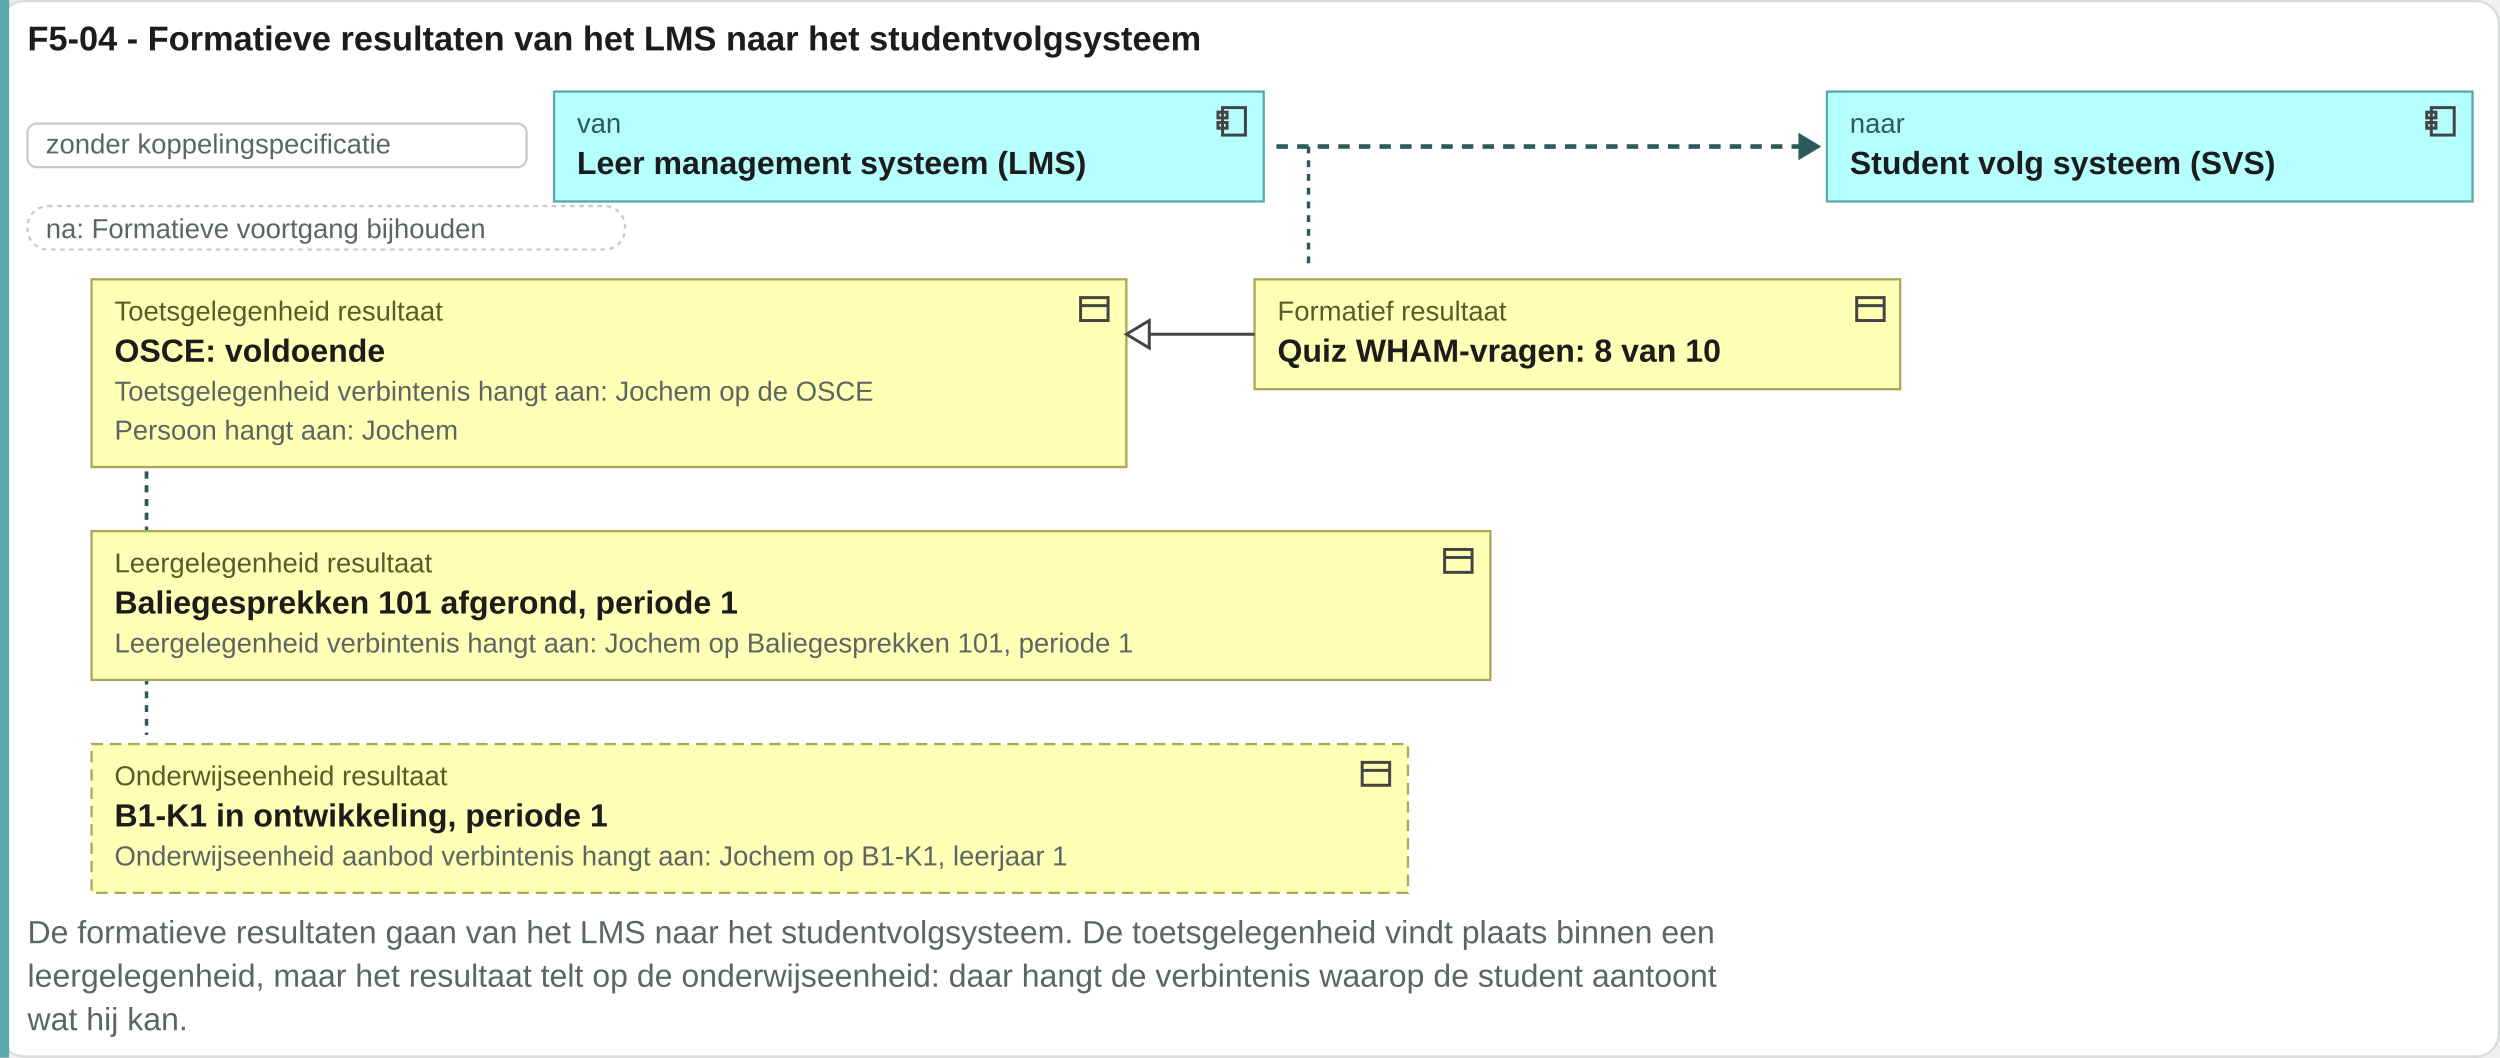
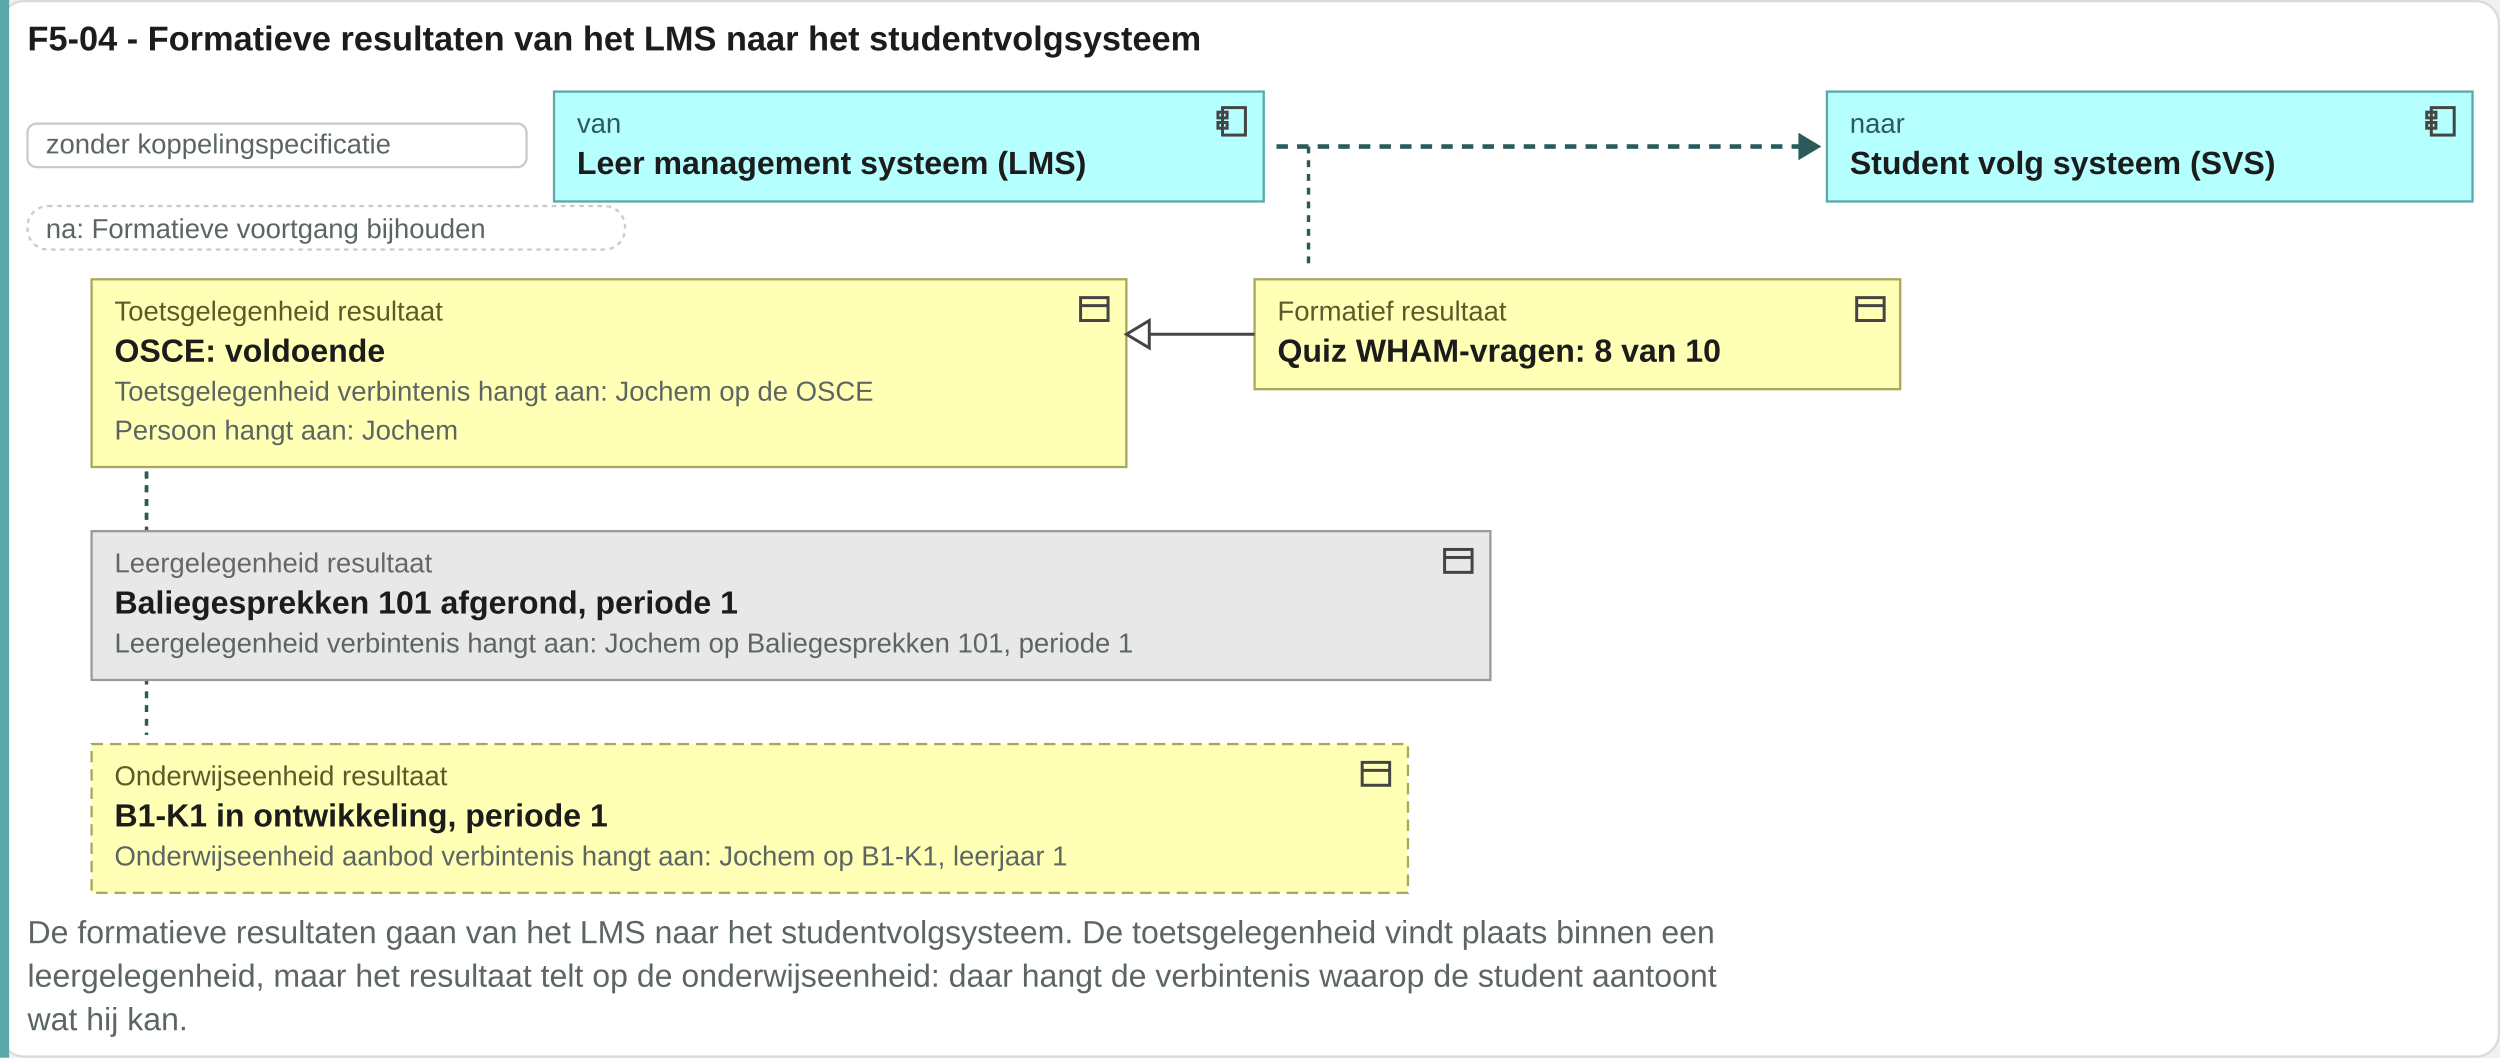
<svg xmlns="http://www.w3.org/2000/svg" viewBox="0 0 1092 462" width="1092" height="462">
  <rect x="0.5" y="0.5" width="1091" height="461" rx="10" fill="#ffffff" stroke="#d8ddda" />
  <text x="12" y="22" font-family="Arial, Helvetica, sans-serif" font-size="15" font-weight="bold" fill="#1c1c1c" text-anchor="start">F5-04 - Formatieve resultaten van het LMS naar het studentvolgsysteem</text>
  <rect x="0" y="0" width="4" height="462" fill="#5aa8a8" />
  <rect x="12" y="54" width="218" height="19" rx="4" fill="#ffffff" stroke="#c8ccc9" />
  <text x="20" y="67" font-family="Arial, Helvetica, sans-serif" font-size="12" fill="#5b6663" text-anchor="start">zonder koppelingspecificatie</text>
  <rect x="242" y="40" width="310" height="48" rx="0" fill="#b5ffff" stroke="#5aa8a8" />
  <g transform="translate(530,45)" fill="none" stroke="#444" stroke-width="1.3">
    <rect x="4" y="2" width="10" height="12" />
    <rect x="2" y="4" width="4" height="2.5" />
    <rect x="2" y="8.5" width="4" height="2.5" />
  </g>
  <text x="252" y="58" font-family="Arial, Helvetica, sans-serif" font-size="12" fill="#2a5a5a" text-anchor="start">van</text>
  <text x="252" y="76" font-family="Arial, Helvetica, sans-serif" font-size="14" font-weight="bold" fill="#1c1c1c" text-anchor="start">Leer management systeem (LMS)</text>
  <path d="M557.56 64H787.56" stroke="#2a5a5a" stroke-width="2" stroke-dasharray="5 4" />
  <path d="M785.56 58l10 6-10 6z" fill="#2a5a5a" />
  <rect x="798" y="40" width="282" height="48" rx="0" fill="#b5ffff" stroke="#5aa8a8" />
  <g transform="translate(1058,45)" fill="none" stroke="#444" stroke-width="1.3">
    <rect x="4" y="2" width="10" height="12" />
    <rect x="2" y="4" width="4" height="2.5" />
    <rect x="2" y="8.5" width="4" height="2.5" />
  </g>
  <text x="808" y="58" font-family="Arial, Helvetica, sans-serif" font-size="12" fill="#2a5a5a" text-anchor="start">naar</text>
  <text x="808" y="76" font-family="Arial, Helvetica, sans-serif" font-size="14" font-weight="bold" fill="#1c1c1c" text-anchor="start">Student volg systeem (SVS)</text>
  <rect x="12" y="90" width="261" height="19" rx="9" fill="#ffffff" stroke="#c8ccc9" stroke-dasharray="2 2" />
  <text x="20" y="104" font-family="Arial, Helvetica, sans-serif" font-size="12" fill="#5b6663" text-anchor="start">na: Formatieve voortgang bijhouden</text>
  <path d="M571.56 64V118" stroke="#2a5a5a" stroke-width="1.5" stroke-dasharray="3 3" />
  <path d="M64 122V228" stroke="#2a5a5a" stroke-width="1.5" stroke-dasharray="3 3" />
  <path d="M64 122V321" stroke="#2a5a5a" stroke-width="1.5" stroke-dasharray="3 3" />
  <rect x="40" y="122" width="452" height="82" rx="0" fill="#ffffb5" stroke="#a8a85a" />
  <g transform="translate(470,127)" fill="none" stroke="#444" stroke-width="1.3">
    <rect x="2" y="3" width="12" height="10" />
    <path d="M2 6.5h12" />
  </g>
  <text x="50" y="140" font-family="Arial, Helvetica, sans-serif" font-size="12" fill="#5a5a2a" text-anchor="start">Toetsgelegenheid resultaat</text>
  <text x="50" y="158" font-family="Arial, Helvetica, sans-serif" font-size="14" font-weight="bold" fill="#1c1c1c" text-anchor="start">OSCE: voldoende</text>
  <text x="50" y="175" font-family="Arial, Helvetica, sans-serif" font-size="12" fill="#5b6663" text-anchor="start">Toetsgelegenheid verbintenis hangt aan: Jochem op de OSCE</text>
  <text x="50" y="192" font-family="Arial, Helvetica, sans-serif" font-size="12" fill="#5b6663" text-anchor="start">Persoon hangt aan: Jochem</text>
  <rect x="548" y="122" width="282" height="48" rx="0" fill="#ffffb5" stroke="#a8a85a" />
  <g transform="translate(809,127)" fill="none" stroke="#444" stroke-width="1.3">
    <rect x="2" y="3" width="12" height="10" />
    <path d="M2 6.5h12" />
  </g>
  <text x="558" y="140" font-family="Arial, Helvetica, sans-serif" font-size="12" fill="#5a5a2a" text-anchor="start">Formatief resultaat</text>
  <text x="558" y="158" font-family="Arial, Helvetica, sans-serif" font-size="14" font-weight="bold" fill="#1c1c1c" text-anchor="start">Quiz WHAM-vragen: 8 van 10</text>
  <path d="M492 146H548" stroke="#444" stroke-width="1.3" fill="none" />
  <path d="M492 146l10 -6v12z" fill="#ffffff" stroke="#444" stroke-width="1.3" />
-   <rect x="40" y="232" width="611" height="65" rx="0" fill="#ffffb5" stroke="#a8a85a" />
+   <rect x="40" y="232" width="611" height="65" rx="0" fill="#e8e8e8" stroke="#9a9a9a" />
  <g transform="translate(629,237)" fill="none" stroke="#444" stroke-width="1.3">
    <rect x="2" y="3" width="12" height="10" />
    <path d="M2 6.5h12" />
  </g>
-   <text x="50" y="250" font-family="Arial, Helvetica, sans-serif" font-size="12" fill="#5a5a2a" text-anchor="start">Leergelegenheid resultaat</text>
+   <text x="50" y="250" font-family="Arial, Helvetica, sans-serif" font-size="12" fill="#666666" text-anchor="start">Leergelegenheid resultaat</text>
  <text x="50" y="268" font-family="Arial, Helvetica, sans-serif" font-size="14" font-weight="bold" fill="#1c1c1c" text-anchor="start">Baliegesprekken 101 afgerond, periode 1</text>
  <text x="50" y="285" font-family="Arial, Helvetica, sans-serif" font-size="12" fill="#5b6663" text-anchor="start">Leergelegenheid verbintenis hangt aan: Jochem op Baliegesprekken 101, periode 1</text>
  <rect x="40" y="325" width="575" height="65" rx="0" fill="#ffffb5" stroke="#a8a85a" stroke-dasharray="5 3" />
  <g transform="translate(593,330)" fill="none" stroke="#444" stroke-width="1.3">
    <rect x="2" y="3" width="12" height="10" />
    <path d="M2 6.5h12" />
  </g>
  <text x="50" y="343" font-family="Arial, Helvetica, sans-serif" font-size="12" fill="#5a5a2a" text-anchor="start">Onderwijseenheid resultaat</text>
  <text x="50" y="361" font-family="Arial, Helvetica, sans-serif" font-size="14" font-weight="bold" fill="#1c1c1c" text-anchor="start">B1-K1 in ontwikkeling, periode 1</text>
  <text x="50" y="378" font-family="Arial, Helvetica, sans-serif" font-size="12" fill="#5b6663" text-anchor="start">Onderwijseenheid aanbod verbintenis hangt aan: Jochem op B1-K1, leerjaar 1</text>
  <text x="12" y="412" font-family="Arial, Helvetica, sans-serif" font-size="14" fill="#5b6663" text-anchor="start">De formatieve resultaten gaan van het LMS naar het studentvolgsysteem. De toetsgelegenheid vindt plaats binnen een</text>
  <text x="12" y="431" font-family="Arial, Helvetica, sans-serif" font-size="14" fill="#5b6663" text-anchor="start">leergelegenheid, maar het resultaat telt op de onderwijseenheid: daar hangt de verbintenis waarop de student aantoont</text>
  <text x="12" y="450" font-family="Arial, Helvetica, sans-serif" font-size="14" fill="#5b6663" text-anchor="start">wat hij kan.</text>
</svg>
